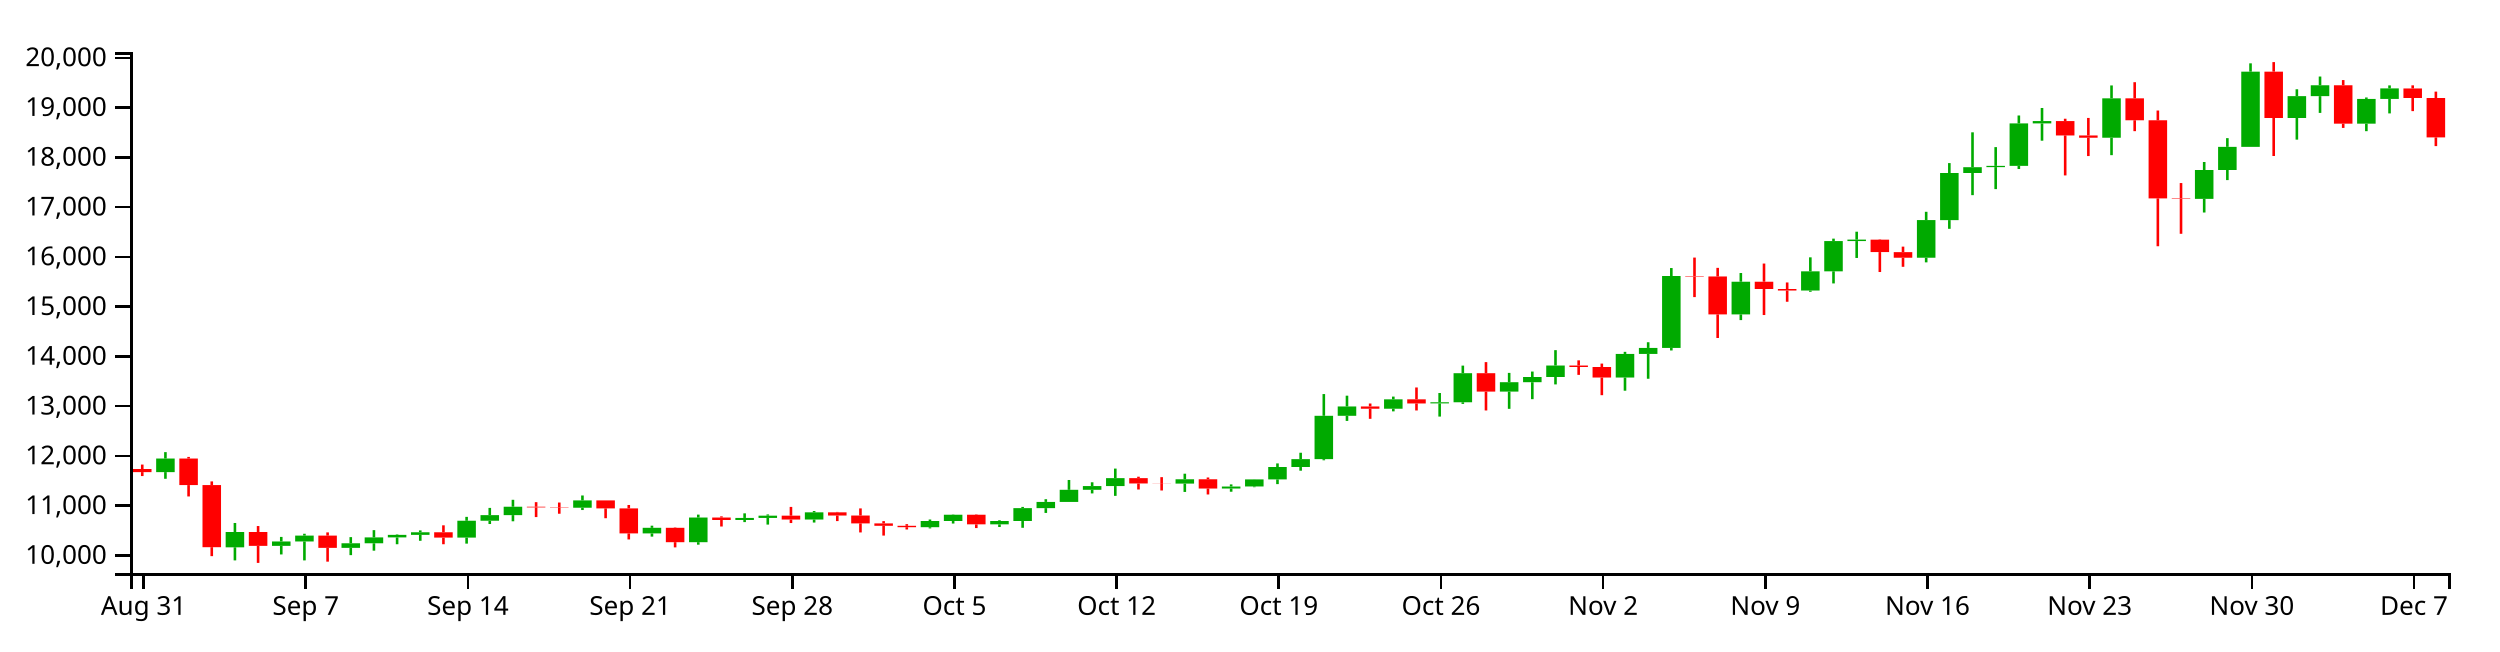
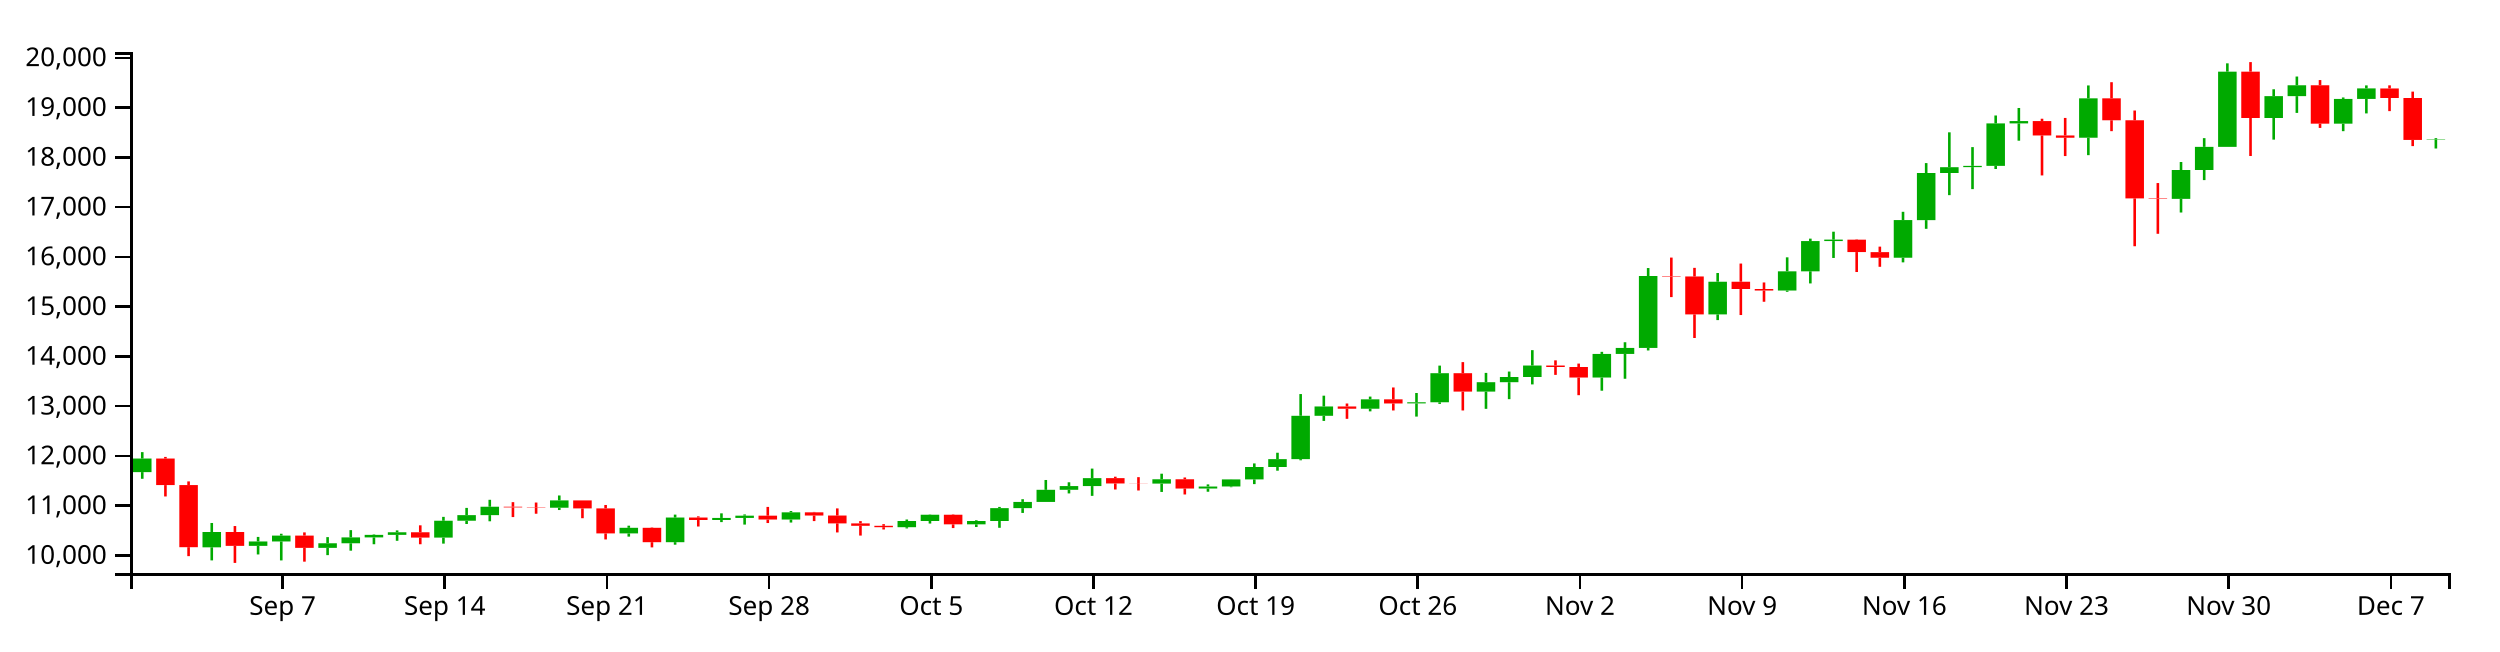
<svg xmlns="http://www.w3.org/2000/svg" version="1.1" width="960" height="250">
  <g transform="translate(50,20)">
    <style>.axis path,.axis line{fill:none;stroke:#000;shape-rendering:crispEdges;}path.candle{stroke:#000000;}path.candle.body{stroke-width:0;}path.candle.up{fill:#00AA00;stroke:#00AA00;}path.candle.down{fill:#FF0000;stroke:#FF0000;}</style>
    <g class="candlestick">
      <g class="data">
-         <path class="candle body up" d="M 9.964 161.287 l 7.117 0 L 17.081 156.08 l -7.117 0 L 9.964 161.287 M 36.653 190.167 l 7.117 0 L 43.77 184.282 l -7.117 0 L 36.653 190.167 M 54.446 189.624 l 7.117 0 L 61.563 187.913 l -7.117 0 L 54.446 189.624 M 63.343 187.919 l 7.117 0 L 70.46 185.673 l -7.117 0 L 63.343 187.919 M 81.136 190.389 l 7.117 0 L 88.253 188.621 l -7.117 0 L 81.136 190.389 M 90.032 188.619 l 7.117 0 L 97.149 186.372 l -7.117 0 L 90.032 188.619 M 98.928 186.372 l 7.117 0 L 106.046 185.397 l -7.117 0 L 98.928 186.372 M 107.825 185.397 l 7.117 0 L 114.942 184.383 l -7.117 0 L 107.825 185.397 M 125.618 186.449 l 7.117 0 L 132.735 179.972 l -7.117 0 L 125.618 186.449 M 134.514 179.972 l 7.117 0 L 141.631 177.802 l -7.117 0 L 134.514 179.972 M 143.411 177.803 l 7.117 0 L 150.528 174.578 l -7.117 0 L 143.411 177.803 M 170.1 174.972 l 7.117 0 L 177.217 172.158 l -7.117 0 L 170.1 174.972 M 196.789 184.836 l 7.117 0 L 203.906 182.688 l -7.117 0 L 196.789 184.836 M 214.582 188.195 l 7.117 0 L 221.699 178.738 l -7.117 0 L 214.582 188.195 M 232.375 179.689 l 7.117 0 L 239.492 178.886 l -7.117 0 L 232.375 179.689 M 241.271 178.886 l 7.117 0 L 248.389 178.013 l -7.117 0 L 241.271 178.886 M 259.064 179.507 l 7.117 0 L 266.182 176.748 l -7.117 0 L 259.064 179.507 M 303.547 182.45 l 7.117 0 L 310.664 180.07 l -7.117 0 L 303.547 182.45 M 312.443 180.07 l 7.117 0 L 319.56 177.67 l -7.117 0 L 312.443 180.07 M 330.236 181.35 l 7.117 0 L 337.353 180.075 l -7.117 0 L 330.236 181.35 M 339.132 180.074 l 7.117 0 L 346.25 175.122 l -7.117 0 L 339.132 180.074 M 348.029 175.124 l 7.117 0 L 355.146 172.731 l -7.117 0 L 348.029 175.124 M 356.925 172.731 l 7.117 0 L 364.042 168.096 l -7.117 0 L 356.925 172.731 M 365.822 168.096 l 7.117 0 L 372.939 166.647 l -7.117 0 L 365.822 168.096 M 374.718 166.647 l 7.117 0 L 381.835 163.604 l -7.117 0 L 374.718 166.647 M 401.407 165.713 l 7.117 0 L 408.525 164.046 l -7.117 0 L 401.407 165.713 M 419.2 167.598 l 7.117 0 L 426.317 166.816 l -7.117 0 L 419.2 167.598 M 428.097 166.813 l 7.117 0 L 435.214 164.084 l -7.117 0 L 428.097 166.813 M 436.993 164.084 l 7.117 0 L 444.11 159.338 l -7.117 0 L 436.993 164.084 M 445.89 159.338 l 7.117 0 L 453.007 156.309 l -7.117 0 L 445.89 159.338 M 454.786 156.309 l 7.117 0 L 461.903 139.664 l -7.117 0 L 454.786 156.309 M 463.683 139.668 l 7.117 0 L 470.8 136.08 l -7.117 0 L 463.683 139.668 M 481.475 136.949 l 7.117 0 L 488.593 133.343 l -7.117 0 L 481.475 136.949 M 499.268 134.912 l 7.117 0 L 506.385 134.481 l -7.117 0 L 499.268 134.912 M 508.165 134.482 l 7.117 0 L 515.282 123.321 l -7.117 0 L 508.165 134.482 M 525.958 130.387 l 7.117 0 L 533.075 126.77 l -7.117 0 L 525.958 130.387 M 534.854 126.77 l 7.117 0 L 541.971 124.775 l -7.117 0 L 534.854 126.77 M 543.75 124.775 l 7.117 0 L 550.868 120.362 l -7.117 0 L 543.75 124.775 M 570.44 124.975 l 7.117 0 L 577.557 115.918 l -7.117 0 L 570.44 124.975 M 579.336 115.918 l 7.117 0 L 586.453 113.616 l -7.117 0 L 579.336 115.918 M 588.233 113.616 l 7.117 0 L 595.35 85.982 l -7.117 0 L 588.233 113.616 M 614.922 100.73 l 7.117 0 L 622.039 88.178 l -7.117 0 L 614.922 100.73 M 641.611 91.578 l 7.117 0 L 648.729 84.182 l -7.117 0 L 641.611 91.578 M 650.508 84.181 l 7.117 0 L 657.625 72.57 l -7.117 0 L 650.508 84.181 M 659.404 72.57 l 7.117 0 L 666.521 72.019 l -7.117 0 L 659.404 72.57 M 686.094 78.969 l 7.117 0 L 693.211 64.511 l -7.117 0 L 686.094 78.969 M 694.99 64.52 l 7.117 0 L 702.107 46.436 l -7.117 0 L 694.99 64.52 M 703.886 46.436 l 7.117 0 L 711.004 44.205 l -7.117 0 L 703.886 46.436 M 712.783 44.174 l 7.117 0 L 719.9 43.695 l -7.117 0 L 712.783 44.174 M 721.679 43.695 l 7.117 0 L 728.796 27.396 l -7.117 0 L 721.679 43.695 M 730.576 27.397 l 7.117 0 L 737.693 26.477 l -7.117 0 L 730.576 27.397 M 757.265 32.894 l 7.117 0 L 764.382 17.758 l -7.117 0 L 757.265 32.894 M 792.851 56.37 l 7.117 0 L 799.968 45.28 l -7.117 0 L 792.851 56.37 M 801.747 45.281 l 7.117 0 L 808.864 36.391 l -7.117 0 L 801.747 45.281 M 810.644 36.391 l 7.117 0 L 817.761 7.518 l -7.117 0 L 810.644 36.391 M 828.437 25.308 l 7.117 0 L 835.554 16.916 l -7.117 0 L 828.437 25.308 M 837.333 16.916 l 7.117 0 L 844.45 12.753 l -7.117 0 L 837.333 16.916 M 855.126 27.495 l 7.117 0 L 862.243 17.994 l -7.117 0 L 855.126 27.495 M 864.022 17.994 l 7.117 0 L 871.14 13.948 l -7.117 0 L 864.022 17.994" />
-         <path class="candle body down" d="M 1.068 160.108 l 7.117 0 L 8.185 161.287 l -7.117 0 L 1.068 160.108 M 18.86 156.08 l 7.117 0 L 25.978 166.274 l -7.117 0 L 18.86 156.08 M 27.757 166.274 l 7.117 0 L 34.874 190.118 l -7.117 0 L 27.757 166.274 M 45.55 184.282 l 7.117 0 L 52.667 189.624 l -7.117 0 L 45.55 184.282 M 72.239 185.673 l 7.117 0 L 79.356 190.389 l -7.117 0 L 72.239 185.673 M 116.721 184.388 l 7.117 0 L 123.838 186.449 l -7.117 0 L 116.721 184.388 M 152.307 174.578 l 7.117 0 L 159.424 174.846 l -7.117 0 L 152.307 174.578 M 161.204 174.846 l 7.117 0 L 168.321 174.972 l -7.117 0 L 161.204 174.846 M 178.996 172.158 l 7.117 0 L 186.114 175.223 l -7.117 0 L 178.996 172.158 M 187.893 175.223 l 7.117 0 L 195.01 184.836 l -7.117 0 L 187.893 175.223 M 205.686 182.688 l 7.117 0 L 212.803 188.195 l -7.117 0 L 205.686 182.688 M 223.479 178.738 l 7.117 0 L 230.596 179.687 l -7.117 0 L 223.479 178.738 M 250.168 178.013 l 7.117 0 L 257.285 179.506 l -7.117 0 L 250.168 178.013 M 267.961 176.746 l 7.117 0 L 275.078 177.969 l -7.117 0 L 267.961 176.746 M 276.857 177.969 l 7.117 0 L 283.974 180.978 l -7.117 0 L 276.857 177.969 M 285.754 180.978 l 7.117 0 L 292.871 181.909 l -7.117 0 L 285.754 180.978 M 294.65 181.909 l 7.117 0 L 301.767 182.451 l -7.117 0 L 294.65 181.909 M 321.339 177.67 l 7.117 0 L 328.457 181.35 l -7.117 0 L 321.339 177.67 M 383.615 163.604 l 7.117 0 L 390.732 165.662 l -7.117 0 L 383.615 163.604 M 392.511 165.662 l 7.117 0 L 399.628 165.713 l -7.117 0 L 392.511 165.662 M 410.304 164.046 l 7.117 0 L 417.421 167.597 l -7.117 0 L 410.304 164.046 M 472.579 136.074 l 7.117 0 L 479.696 136.949 l -7.117 0 L 472.579 136.074 M 490.372 133.343 l 7.117 0 L 497.489 134.927 l -7.117 0 L 490.372 133.343 M 517.061 123.321 l 7.117 0 L 524.178 130.387 l -7.117 0 L 517.061 123.321 M 552.647 120.362 l 7.117 0 L 559.764 120.926 l -7.117 0 L 552.647 120.362 M 561.543 120.926 l 7.117 0 L 568.661 124.98 l -7.117 0 L 561.543 120.926 M 597.129 85.982 l 7.117 0 L 604.246 86.175 l -7.117 0 L 597.129 85.982 M 606.026 86.175 l 7.117 0 L 613.143 100.73 l -7.117 0 L 606.026 86.175 M 623.818 88.178 l 7.117 0 L 630.936 90.982 l -7.117 0 L 623.818 88.178 M 632.715 90.982 l 7.117 0 L 639.832 91.578 l -7.117 0 L 632.715 90.982 M 668.301 72.031 l 7.117 0 L 675.418 76.801 l -7.117 0 L 668.301 72.031 M 677.197 76.818 l 7.117 0 L 684.314 78.969 l -7.117 0 L 677.197 76.818 M 739.472 26.477 l 7.117 0 L 746.589 32.007 l -7.117 0 L 739.472 26.477 M 748.369 32.017 l 7.117 0 L 755.486 32.894 l -7.117 0 L 748.369 32.017 M 766.162 17.759 l 7.117 0 L 773.279 26.184 l -7.117 0 L 766.162 17.759 M 775.058 26.189 l 7.117 0 L 782.175 56.18 l -7.117 0 L 775.058 26.189 M 783.954 56.18 l 7.117 0 L 791.072 56.371 l -7.117 0 L 783.954 56.18 M 819.54 7.518 l 7.117 0 L 826.657 25.308 l -7.117 0 L 819.54 7.518 M 846.23 12.745 l 7.117 0 L 853.347 27.495 l -7.117 0 L 846.23 12.745 M 872.919 13.962 l 7.117 0 L 880.036 17.627 l -7.117 0 L 872.919 13.962 M 881.815 17.627 l 7.117 0 L 888.932 32.766 l -7.117 0 L 881.815 17.627" />
+         <path class="candle body up" d="M 1.068 161.287 l 7.117 0 L 8.185 156.08 l -7.117 0 L 1.068 161.287 M 27.757 190.167 l 7.117 0 L 34.874 184.282 l -7.117 0 L 27.757 190.167 M 45.55 189.624 l 7.117 0 L 52.667 187.913 l -7.117 0 L 45.55 189.624 M 54.446 187.919 l 7.117 0 L 61.563 185.673 l -7.117 0 L 54.446 187.919 M 72.239 190.389 l 7.117 0 L 79.356 188.621 l -7.117 0 L 72.239 190.389 M 81.136 188.619 l 7.117 0 L 88.253 186.372 l -7.117 0 L 81.136 188.619 M 90.032 186.372 l 7.117 0 L 97.149 185.397 l -7.117 0 L 90.032 186.372 M 98.928 185.397 l 7.117 0 L 106.046 184.383 l -7.117 0 L 98.928 185.397 M 116.721 186.449 l 7.117 0 L 123.838 179.972 l -7.117 0 L 116.721 186.449 M 125.618 179.972 l 7.117 0 L 132.735 177.802 l -7.117 0 L 125.618 179.972 M 134.514 177.803 l 7.117 0 L 141.631 174.578 l -7.117 0 L 134.514 177.803 M 161.204 174.972 l 7.117 0 L 168.321 172.158 l -7.117 0 L 161.204 174.972 M 187.893 184.836 l 7.117 0 L 195.01 182.688 l -7.117 0 L 187.893 184.836 M 205.686 188.195 l 7.117 0 L 212.803 178.738 l -7.117 0 L 205.686 188.195 M 223.479 179.689 l 7.117 0 L 230.596 178.886 l -7.117 0 L 223.479 179.689 M 232.375 178.886 l 7.117 0 L 239.492 178.013 l -7.117 0 L 232.375 178.886 M 250.168 179.507 l 7.117 0 L 257.285 176.748 l -7.117 0 L 250.168 179.507 M 294.65 182.45 l 7.117 0 L 301.767 180.07 l -7.117 0 L 294.65 182.45 M 303.547 180.07 l 7.117 0 L 310.664 177.67 l -7.117 0 L 303.547 180.07 M 321.339 181.35 l 7.117 0 L 328.457 180.075 l -7.117 0 L 321.339 181.35 M 330.236 180.074 l 7.117 0 L 337.353 175.122 l -7.117 0 L 330.236 180.074 M 339.132 175.124 l 7.117 0 L 346.25 172.731 l -7.117 0 L 339.132 175.124 M 348.029 172.731 l 7.117 0 L 355.146 168.096 l -7.117 0 L 348.029 172.731 M 356.925 168.096 l 7.117 0 L 364.042 166.647 l -7.117 0 L 356.925 168.096 M 365.822 166.647 l 7.117 0 L 372.939 163.604 l -7.117 0 L 365.822 166.647 M 392.511 165.713 l 7.117 0 L 399.628 164.046 l -7.117 0 L 392.511 165.713 M 410.304 167.598 l 7.117 0 L 417.421 166.816 l -7.117 0 L 410.304 167.598 M 419.2 166.813 l 7.117 0 L 426.317 164.084 l -7.117 0 L 419.2 166.813 M 428.097 164.084 l 7.117 0 L 435.214 159.338 l -7.117 0 L 428.097 164.084 M 436.993 159.338 l 7.117 0 L 444.11 156.309 l -7.117 0 L 436.993 159.338 M 445.89 156.309 l 7.117 0 L 453.007 139.664 l -7.117 0 L 445.89 156.309 M 454.786 139.668 l 7.117 0 L 461.903 136.08 l -7.117 0 L 454.786 139.668 M 472.579 136.949 l 7.117 0 L 479.696 133.343 l -7.117 0 L 472.579 136.949 M 490.372 134.912 l 7.117 0 L 497.489 134.481 l -7.117 0 L 490.372 134.912 M 499.268 134.482 l 7.117 0 L 506.385 123.321 l -7.117 0 L 499.268 134.482 M 517.061 130.387 l 7.117 0 L 524.178 126.77 l -7.117 0 L 517.061 130.387 M 525.958 126.77 l 7.117 0 L 533.075 124.775 l -7.117 0 L 525.958 126.77 M 534.854 124.775 l 7.117 0 L 541.971 120.362 l -7.117 0 L 534.854 124.775 M 561.543 124.975 l 7.117 0 L 568.661 115.918 l -7.117 0 L 561.543 124.975 M 570.44 115.918 l 7.117 0 L 577.557 113.616 l -7.117 0 L 570.44 115.918 M 579.336 113.616 l 7.117 0 L 586.453 85.982 l -7.117 0 L 579.336 113.616 M 606.026 100.73 l 7.117 0 L 613.143 88.178 l -7.117 0 L 606.026 100.73 M 632.715 91.578 l 7.117 0 L 639.832 84.182 l -7.117 0 L 632.715 91.578 M 641.611 84.181 l 7.117 0 L 648.729 72.57 l -7.117 0 L 641.611 84.181 M 650.508 72.57 l 7.117 0 L 657.625 72.019 l -7.117 0 L 650.508 72.57 M 677.197 78.969 l 7.117 0 L 684.314 64.511 l -7.117 0 L 677.197 78.969 M 686.094 64.52 l 7.117 0 L 693.211 46.436 l -7.117 0 L 686.094 64.52 M 694.99 46.436 l 7.117 0 L 702.107 44.205 l -7.117 0 L 694.99 46.436 M 703.886 44.174 l 7.117 0 L 711.004 43.695 l -7.117 0 L 703.886 44.174 M 712.783 43.695 l 7.117 0 L 719.9 27.396 l -7.117 0 L 712.783 43.695 M 721.679 27.397 l 7.117 0 L 728.796 26.477 l -7.117 0 L 721.679 27.397 M 748.369 32.894 l 7.117 0 L 755.486 17.758 l -7.117 0 L 748.369 32.894 M 783.954 56.37 l 7.117 0 L 791.072 45.28 l -7.117 0 L 783.954 56.37 M 792.851 45.281 l 7.117 0 L 799.968 36.391 l -7.117 0 L 792.851 45.281 M 801.747 36.391 l 7.117 0 L 808.864 7.518 l -7.117 0 L 801.747 36.391 M 819.54 25.308 l 7.117 0 L 826.657 16.916 l -7.117 0 L 819.54 25.308 M 828.437 16.916 l 7.117 0 L 835.554 12.753 l -7.117 0 L 828.437 16.916 M 846.23 27.495 l 7.117 0 L 853.347 17.994 l -7.117 0 L 846.23 27.495 M 855.126 17.994 l 7.117 0 L 862.243 13.948 l -7.117 0 L 855.126 17.994 M 881.815 33.733 l 7.117 0 L 888.932 33.571 l -7.117 0 L 881.815 33.733" />
+         <path class="candle body down" d="M 9.964 156.08 l 7.117 0 L 17.081 166.274 l -7.117 0 L 9.964 156.08 M 18.86 166.274 l 7.117 0 L 25.978 190.118 l -7.117 0 L 18.86 166.274 M 36.653 184.282 l 7.117 0 L 43.77 189.624 l -7.117 0 L 36.653 184.282 M 63.343 185.673 l 7.117 0 L 70.46 190.389 l -7.117 0 L 63.343 185.673 M 107.825 184.388 l 7.117 0 L 114.942 186.449 l -7.117 0 L 107.825 184.388 M 143.411 174.578 l 7.117 0 L 150.528 174.846 l -7.117 0 L 143.411 174.578 M 152.307 174.846 l 7.117 0 L 159.424 174.972 l -7.117 0 L 152.307 174.846 M 170.1 172.158 l 7.117 0 L 177.217 175.223 l -7.117 0 L 170.1 172.158 M 178.996 175.223 l 7.117 0 L 186.114 184.836 l -7.117 0 L 178.996 175.223 M 196.789 182.688 l 7.117 0 L 203.906 188.195 l -7.117 0 L 196.789 182.688 M 214.582 178.738 l 7.117 0 L 221.699 179.687 l -7.117 0 L 214.582 178.738 M 241.271 178.013 l 7.117 0 L 248.389 179.506 l -7.117 0 L 241.271 178.013 M 259.064 176.746 l 7.117 0 L 266.182 177.969 l -7.117 0 L 259.064 176.746 M 267.961 177.969 l 7.117 0 L 275.078 180.978 l -7.117 0 L 267.961 177.969 M 276.857 180.978 l 7.117 0 L 283.974 181.909 l -7.117 0 L 276.857 180.978 M 285.754 181.909 l 7.117 0 L 292.871 182.451 l -7.117 0 L 285.754 181.909 M 312.443 177.67 l 7.117 0 L 319.56 181.35 l -7.117 0 L 312.443 177.67 M 374.718 163.604 l 7.117 0 L 381.835 165.662 l -7.117 0 L 374.718 163.604 M 383.615 165.662 l 7.117 0 L 390.732 165.713 l -7.117 0 L 383.615 165.662 M 401.407 164.046 l 7.117 0 L 408.525 167.597 l -7.117 0 L 401.407 164.046 M 463.683 136.074 l 7.117 0 L 470.8 136.949 l -7.117 0 L 463.683 136.074 M 481.475 133.343 l 7.117 0 L 488.593 134.927 l -7.117 0 L 481.475 133.343 M 508.165 123.321 l 7.117 0 L 515.282 130.387 l -7.117 0 L 508.165 123.321 M 543.75 120.362 l 7.117 0 L 550.868 120.926 l -7.117 0 L 543.75 120.362 M 552.647 120.926 l 7.117 0 L 559.764 124.98 l -7.117 0 L 552.647 120.926 M 588.233 85.982 l 7.117 0 L 595.35 86.175 l -7.117 0 L 588.233 85.982 M 597.129 86.175 l 7.117 0 L 604.246 100.73 l -7.117 0 L 597.129 86.175 M 614.922 88.178 l 7.117 0 L 622.039 90.982 l -7.117 0 L 614.922 88.178 M 623.818 90.982 l 7.117 0 L 630.936 91.578 l -7.117 0 L 623.818 90.982 M 659.404 72.031 l 7.117 0 L 666.521 76.801 l -7.117 0 L 659.404 72.031 M 668.301 76.818 l 7.117 0 L 675.418 78.969 l -7.117 0 L 668.301 76.818 M 730.576 26.477 l 7.117 0 L 737.693 32.007 l -7.117 0 L 730.576 26.477 M 739.472 32.017 l 7.117 0 L 746.589 32.894 l -7.117 0 L 739.472 32.017 M 757.265 17.759 l 7.117 0 L 764.382 26.184 l -7.117 0 L 757.265 17.759 M 766.162 26.189 l 7.117 0 L 773.279 56.18 l -7.117 0 L 766.162 26.189 M 775.058 56.18 l 7.117 0 L 782.175 56.371 l -7.117 0 L 775.058 56.18 M 810.644 7.518 l 7.117 0 L 817.761 25.308 l -7.117 0 L 810.644 7.518 M 837.333 12.745 l 7.117 0 L 844.45 27.495 l -7.117 0 L 837.333 12.745 M 864.022 13.962 l 7.117 0 L 871.14 17.627 l -7.117 0 L 864.022 13.962 M 872.919 17.627 l 7.117 0 L 880.036 33.733 l -7.117 0 L 872.919 17.627" />
        <path class="candle body equal" />
-         <path class="candle wick up" d="M 13.523 153.617 L 13.523 156.08 M 13.523 161.287 L 13.523 163.857 M 40.212 180.826 L 40.212 184.282 M 40.212 190.167 L 40.212 195.189 M 58.005 186.176 L 58.005 187.913 M 58.005 189.624 L 58.005 192.908 M 66.901 184.96 L 66.901 185.673 M 66.901 187.919 L 66.901 195.198 M 84.694 186.255 L 84.694 188.621 M 84.694 190.389 L 84.694 193.172 M 93.591 183.573 L 93.591 186.372 M 93.591 188.619 L 93.591 191.456 M 102.487 185.211 L 102.487 185.397 M 102.487 186.372 L 102.487 188.987 M 111.383 183.675 L 111.383 184.383 M 111.383 185.397 L 111.383 187.664 M 129.176 178.477 L 129.176 179.972 M 129.176 186.449 L 129.176 188.752 M 138.073 175.036 L 138.073 177.802 M 138.073 179.972 L 138.073 181.219 M 146.969 171.922 L 146.969 174.578 M 146.969 177.803 L 146.969 180.173 M 173.659 170.263 L 173.659 172.158 M 173.659 174.972 L 173.659 175.852 M 200.348 181.865 L 200.348 182.688 M 200.348 184.836 L 200.348 186.064 M 218.141 177.612 L 218.141 178.738 M 218.141 188.195 L 218.141 189.161 M 235.934 177.121 L 235.934 178.886 M 235.934 179.689 L 235.934 180.489 M 244.83 177.54 L 244.83 178.013 M 244.83 178.886 L 244.83 181.442 M 262.623 176.231 L 262.623 176.748 M 262.623 179.507 L 262.623 180.658 M 307.105 179.492 L 307.105 180.07 M 307.105 182.45 L 307.105 182.913 M 316.002 177.559 L 316.002 177.67 M 316.002 180.07 L 316.002 181.044 M 333.794 179.779 L 333.794 180.075 M 333.794 181.35 L 333.794 182.372 M 342.691 174.655 L 342.691 175.122 M 342.691 180.074 L 342.691 182.673 M 351.587 171.699 L 351.587 172.731 M 351.587 175.124 L 351.587 176.967 M 360.484 164.316 L 360.484 168.096 M 360.484 172.731 L 360.484 172.734 M 369.38 165.195 L 369.38 166.647 M 369.38 168.096 L 369.38 169.476 M 378.277 159.939 L 378.277 163.604 M 378.277 166.647 L 378.277 170.412 M 404.966 161.902 L 404.966 164.046 M 404.966 165.713 L 404.966 168.906 M 422.759 166.009 L 422.759 166.816 M 422.759 167.598 L 422.759 168.826 M 431.655 164.048 L 431.655 164.084 M 431.655 166.813 L 431.655 167.083 M 440.552 157.952 L 440.552 159.338 M 440.552 164.084 L 440.552 165.903 M 449.448 153.855 L 449.448 156.309 M 449.448 159.338 L 449.448 160.75 M 458.345 131.318 L 458.345 139.664 M 458.345 156.309 L 458.345 156.749 M 467.241 131.943 L 467.241 136.08 M 467.241 139.668 L 467.241 141.63 M 485.034 132.292 L 485.034 133.343 M 485.034 136.949 L 485.034 137.963 M 502.827 130.915 L 502.827 134.481 M 502.827 134.912 L 502.827 139.969 M 511.723 120.395 L 511.723 123.321 M 511.723 134.482 L 511.723 135.099 M 529.516 123.192 L 529.516 126.77 M 529.516 130.387 L 529.516 136.993 M 538.413 122.675 L 538.413 124.775 M 538.413 126.77 L 538.413 133.281 M 547.309 114.457 L 547.309 120.362 M 547.309 124.775 L 547.309 127.614 M 573.998 115.105 L 573.998 115.918 M 573.998 124.975 L 573.998 130.032 M 582.895 111.418 L 582.895 113.616 M 582.895 115.918 L 582.895 125.445 M 591.791 82.925 L 591.791 85.982 M 591.791 113.616 L 591.791 114.58 M 618.481 84.836 L 618.481 88.178 M 618.481 100.73 L 618.481 102.917 M 645.17 78.816 L 645.17 84.182 M 645.17 91.578 L 645.17 92.047 M 654.066 71.636 L 654.066 72.57 M 654.066 84.181 L 654.066 88.837 M 662.963 68.974 L 662.963 72.019 M 662.963 72.57 L 662.963 79.058 M 689.652 61.33 L 689.652 64.511 M 689.652 78.969 L 689.652 80.746 M 698.549 42.625 L 698.549 46.436 M 698.549 64.52 L 698.549 67.866 M 707.445 30.812 L 707.445 44.205 M 707.445 46.436 L 707.445 54.939 M 716.341 36.49 L 716.341 43.695 M 716.341 44.174 L 716.341 52.623 M 725.238 24.347 L 725.238 27.396 M 725.238 43.695 L 725.238 44.894 M 734.134 21.468 L 734.134 26.477 M 734.134 27.397 L 734.134 34.029 M 760.824 12.809 L 760.824 17.758 M 760.824 32.894 L 760.824 39.583 M 796.409 42.21 L 796.409 45.28 M 796.409 56.37 L 796.409 61.606 M 805.306 33.046 L 805.306 36.391 M 805.306 45.281 L 805.306 49.157 M 814.202 4.321 L 814.202 7.518 M 814.202 36.391 L 814.202 36.391 M 831.995 14.28 L 831.995 16.916 M 831.995 25.308 L 831.995 33.62 M 840.892 9.388 L 840.892 12.753 M 840.892 16.916 L 840.892 23.354 M 858.685 17.434 L 858.685 17.994 M 858.685 27.495 L 858.685 30.371 M 867.581 12.79 L 867.581 13.948 M 867.581 17.994 L 867.581 23.549" style="stroke-width: 1px;" />
-         <path class="candle wick down" d="M 4.626 158.396 L 4.626 160.108 M 4.626 161.287 L 4.626 162.806 M 22.419 155.457 L 22.419 156.08 M 22.419 166.274 L 22.419 170.64 M 31.315 164.859 L 31.315 166.274 M 31.315 190.118 L 31.315 193.559 M 49.108 181.999 L 49.108 184.282 M 49.108 189.624 L 49.108 196.154 M 75.798 184.439 L 75.798 185.673 M 75.798 190.389 L 75.798 195.676 M 120.28 181.723 L 120.28 184.388 M 120.28 186.449 L 120.28 188.987 M 155.866 172.83 L 155.866 174.578 M 155.866 174.846 L 155.866 178.556 M 164.762 172.972 L 164.762 174.846 M 164.762 174.972 L 164.762 177.276 M 182.555 172.158 L 182.555 172.158 M 182.555 175.223 L 182.555 178.993 M 191.451 173.912 L 191.451 175.223 M 191.451 184.836 L 191.451 187.146 M 209.244 182.544 L 209.244 182.688 M 209.244 188.195 L 209.244 190.195 M 227.037 178.276 L 227.037 178.738 M 227.037 179.687 L 227.037 182.18 M 253.727 174.655 L 253.727 178.013 M 253.727 179.506 L 253.727 180.846 M 271.519 176.578 L 271.519 176.746 M 271.519 177.969 L 271.519 180.099 M 280.416 175.228 L 280.416 177.969 M 280.416 180.978 L 280.416 184.458 M 289.312 180.108 L 289.312 180.978 M 289.312 181.909 L 289.312 185.662 M 298.209 181.275 L 298.209 181.909 M 298.209 182.451 L 298.209 183.322 M 324.898 177.521 L 324.898 177.67 M 324.898 181.35 L 324.898 182.777 M 387.173 163.055 L 387.173 163.604 M 387.173 165.662 L 387.173 167.966 M 396.07 163.227 L 396.07 165.662 M 396.07 165.713 L 396.07 168.348 M 413.862 163.358 L 413.862 164.046 M 413.862 167.597 L 413.862 169.877 M 476.138 134.949 L 476.138 136.074 M 476.138 136.949 L 476.138 140.828 M 493.93 128.79 L 493.93 133.343 M 493.93 134.927 L 493.93 137.619 M 520.62 119.053 L 520.62 123.321 M 520.62 130.387 L 520.62 137.619 M 556.206 118.375 L 556.206 120.362 M 556.206 120.926 L 556.206 123.955 M 565.102 119.617 L 565.102 120.926 M 565.102 124.98 L 565.102 131.751 M 600.688 78.912 L 600.688 85.982 M 600.688 86.175 L 600.688 94.085 M 609.584 82.858 L 609.584 86.175 M 609.584 100.73 L 609.584 109.79 M 627.377 81.205 L 627.377 88.178 M 627.377 90.982 L 627.377 100.974 M 636.273 88.467 L 636.273 90.982 M 636.273 91.578 L 636.273 95.873 M 671.859 71.898 L 671.859 72.031 M 671.859 76.801 L 671.859 84.454 M 680.756 74.707 L 680.756 76.818 M 680.756 78.969 L 680.756 82.452 M 743.031 25.594 L 743.031 26.477 M 743.031 32.007 L 743.031 47.363 M 751.927 25.288 L 751.927 32.017 M 751.927 32.894 L 751.927 39.927 M 769.72 11.563 L 769.72 17.759 M 769.72 26.184 L 769.72 30.366 M 778.617 22.44 L 778.617 26.189 M 778.617 56.18 L 778.617 74.555 M 787.513 50.292 L 787.513 56.18 M 787.513 56.371 L 787.513 69.775 M 823.099 3.846 L 823.099 7.518 M 823.099 25.308 L 823.099 39.905 M 849.788 10.745 L 849.788 12.745 M 849.788 27.495 L 849.788 29.123 M 876.477 12.772 L 876.477 13.962 M 876.477 17.627 L 876.477 22.672 M 885.374 15.182 L 885.374 17.627 M 885.374 32.766 L 885.374 36.104" style="stroke-width: 1px;" />
+         <path class="candle wick up" d="M 4.626 153.617 L 4.626 156.08 M 4.626 161.287 L 4.626 163.857 M 31.315 180.826 L 31.315 184.282 M 31.315 190.167 L 31.315 195.189 M 49.108 186.176 L 49.108 187.913 M 49.108 189.624 L 49.108 192.908 M 58.005 184.96 L 58.005 185.673 M 58.005 187.919 L 58.005 195.198 M 75.798 186.255 L 75.798 188.621 M 75.798 190.389 L 75.798 193.172 M 84.694 183.573 L 84.694 186.372 M 84.694 188.619 L 84.694 191.456 M 93.591 185.211 L 93.591 185.397 M 93.591 186.372 L 93.591 188.987 M 102.487 183.675 L 102.487 184.383 M 102.487 185.397 L 102.487 187.664 M 120.28 178.477 L 120.28 179.972 M 120.28 186.449 L 120.28 188.752 M 129.176 175.036 L 129.176 177.802 M 129.176 179.972 L 129.176 181.219 M 138.073 171.922 L 138.073 174.578 M 138.073 177.803 L 138.073 180.173 M 164.762 170.263 L 164.762 172.158 M 164.762 174.972 L 164.762 175.852 M 191.451 181.865 L 191.451 182.688 M 191.451 184.836 L 191.451 186.064 M 209.244 177.612 L 209.244 178.738 M 209.244 188.195 L 209.244 189.161 M 227.037 177.121 L 227.037 178.886 M 227.037 179.689 L 227.037 180.489 M 235.934 177.54 L 235.934 178.013 M 235.934 178.886 L 235.934 181.442 M 253.727 176.231 L 253.727 176.748 M 253.727 179.507 L 253.727 180.658 M 298.209 179.492 L 298.209 180.07 M 298.209 182.45 L 298.209 182.913 M 307.105 177.559 L 307.105 177.67 M 307.105 180.07 L 307.105 181.044 M 324.898 179.779 L 324.898 180.075 M 324.898 181.35 L 324.898 182.372 M 333.794 174.655 L 333.794 175.122 M 333.794 180.074 L 333.794 182.673 M 342.691 171.699 L 342.691 172.731 M 342.691 175.124 L 342.691 176.967 M 351.587 164.316 L 351.587 168.096 M 351.587 172.731 L 351.587 172.734 M 360.484 165.195 L 360.484 166.647 M 360.484 168.096 L 360.484 169.476 M 369.38 159.939 L 369.38 163.604 M 369.38 166.647 L 369.38 170.412 M 396.07 161.902 L 396.07 164.046 M 396.07 165.713 L 396.07 168.906 M 413.862 166.009 L 413.862 166.816 M 413.862 167.598 L 413.862 168.826 M 422.759 164.048 L 422.759 164.084 M 422.759 166.813 L 422.759 167.083 M 431.655 157.952 L 431.655 159.338 M 431.655 164.084 L 431.655 165.903 M 440.552 153.855 L 440.552 156.309 M 440.552 159.338 L 440.552 160.75 M 449.448 131.318 L 449.448 139.664 M 449.448 156.309 L 449.448 156.749 M 458.345 131.943 L 458.345 136.08 M 458.345 139.668 L 458.345 141.63 M 476.138 132.292 L 476.138 133.343 M 476.138 136.949 L 476.138 137.963 M 493.93 130.915 L 493.93 134.481 M 493.93 134.912 L 493.93 139.969 M 502.827 120.395 L 502.827 123.321 M 502.827 134.482 L 502.827 135.099 M 520.62 123.192 L 520.62 126.77 M 520.62 130.387 L 520.62 136.993 M 529.516 122.675 L 529.516 124.775 M 529.516 126.77 L 529.516 133.281 M 538.413 114.457 L 538.413 120.362 M 538.413 124.775 L 538.413 127.614 M 565.102 115.105 L 565.102 115.918 M 565.102 124.975 L 565.102 130.032 M 573.998 111.418 L 573.998 113.616 M 573.998 115.918 L 573.998 125.445 M 582.895 82.925 L 582.895 85.982 M 582.895 113.616 L 582.895 114.58 M 609.584 84.836 L 609.584 88.178 M 609.584 100.73 L 609.584 102.917 M 636.273 78.816 L 636.273 84.182 M 636.273 91.578 L 636.273 92.047 M 645.17 71.636 L 645.17 72.57 M 645.17 84.181 L 645.17 88.837 M 654.066 68.974 L 654.066 72.019 M 654.066 72.57 L 654.066 79.058 M 680.756 61.33 L 680.756 64.511 M 680.756 78.969 L 680.756 80.746 M 689.652 42.625 L 689.652 46.436 M 689.652 64.52 L 689.652 67.866 M 698.549 30.812 L 698.549 44.205 M 698.549 46.436 L 698.549 54.939 M 707.445 36.49 L 707.445 43.695 M 707.445 44.174 L 707.445 52.623 M 716.341 24.347 L 716.341 27.396 M 716.341 43.695 L 716.341 44.894 M 725.238 21.468 L 725.238 26.477 M 725.238 27.397 L 725.238 34.029 M 751.927 12.809 L 751.927 17.758 M 751.927 32.894 L 751.927 39.583 M 787.513 42.21 L 787.513 45.28 M 787.513 56.37 L 787.513 61.606 M 796.409 33.046 L 796.409 36.391 M 796.409 45.281 L 796.409 49.157 M 805.306 4.321 L 805.306 7.518 M 805.306 36.391 L 805.306 36.391 M 823.099 14.28 L 823.099 16.916 M 823.099 25.308 L 823.099 33.62 M 831.995 9.388 L 831.995 12.753 M 831.995 16.916 L 831.995 23.354 M 849.788 17.434 L 849.788 17.994 M 849.788 27.495 L 849.788 30.371 M 858.685 12.79 L 858.685 13.948 M 858.685 17.994 L 858.685 23.549 M 885.374 33.047 L 885.374 33.571 M 885.374 33.733 L 885.374 37.025" style="stroke-width: 1px;" />
+         <path class="candle wick down" d="M 13.523 155.457 L 13.523 156.08 M 13.523 166.274 L 13.523 170.64 M 22.419 164.859 L 22.419 166.274 M 22.419 190.118 L 22.419 193.559 M 40.212 181.999 L 40.212 184.282 M 40.212 189.624 L 40.212 196.154 M 66.901 184.439 L 66.901 185.673 M 66.901 190.389 L 66.901 195.676 M 111.383 181.723 L 111.383 184.388 M 111.383 186.449 L 111.383 188.987 M 146.969 172.83 L 146.969 174.578 M 146.969 174.846 L 146.969 178.556 M 155.866 172.972 L 155.866 174.846 M 155.866 174.972 L 155.866 177.276 M 173.659 172.158 L 173.659 172.158 M 173.659 175.223 L 173.659 178.993 M 182.555 173.912 L 182.555 175.223 M 182.555 184.836 L 182.555 187.146 M 200.348 182.544 L 200.348 182.688 M 200.348 188.195 L 200.348 190.195 M 218.141 178.276 L 218.141 178.738 M 218.141 179.687 L 218.141 182.18 M 244.83 174.655 L 244.83 178.013 M 244.83 179.506 L 244.83 180.846 M 262.623 176.578 L 262.623 176.746 M 262.623 177.969 L 262.623 180.099 M 271.519 175.228 L 271.519 177.969 M 271.519 180.978 L 271.519 184.458 M 280.416 180.108 L 280.416 180.978 M 280.416 181.909 L 280.416 185.662 M 289.312 181.275 L 289.312 181.909 M 289.312 182.451 L 289.312 183.322 M 316.002 177.521 L 316.002 177.67 M 316.002 181.35 L 316.002 182.777 M 378.277 163.055 L 378.277 163.604 M 378.277 165.662 L 378.277 167.966 M 387.173 163.227 L 387.173 165.662 M 387.173 165.713 L 387.173 168.348 M 404.966 163.358 L 404.966 164.046 M 404.966 167.597 L 404.966 169.877 M 467.241 134.949 L 467.241 136.074 M 467.241 136.949 L 467.241 140.828 M 485.034 128.79 L 485.034 133.343 M 485.034 134.927 L 485.034 137.619 M 511.723 119.053 L 511.723 123.321 M 511.723 130.387 L 511.723 137.619 M 547.309 118.375 L 547.309 120.362 M 547.309 120.926 L 547.309 123.955 M 556.206 119.617 L 556.206 120.926 M 556.206 124.98 L 556.206 131.751 M 591.791 78.912 L 591.791 85.982 M 591.791 86.175 L 591.791 94.085 M 600.688 82.858 L 600.688 86.175 M 600.688 100.73 L 600.688 109.79 M 618.481 81.205 L 618.481 88.178 M 618.481 90.982 L 618.481 100.974 M 627.377 88.467 L 627.377 90.982 M 627.377 91.578 L 627.377 95.873 M 662.963 71.898 L 662.963 72.031 M 662.963 76.801 L 662.963 84.454 M 671.859 74.707 L 671.859 76.818 M 671.859 78.969 L 671.859 82.452 M 734.134 25.594 L 734.134 26.477 M 734.134 32.007 L 734.134 47.363 M 743.031 25.288 L 743.031 32.017 M 743.031 32.894 L 743.031 39.927 M 760.824 11.563 L 760.824 17.759 M 760.824 26.184 L 760.824 30.366 M 769.72 22.44 L 769.72 26.189 M 769.72 56.18 L 769.72 74.555 M 778.617 50.292 L 778.617 56.18 M 778.617 56.371 L 778.617 69.775 M 814.202 3.846 L 814.202 7.518 M 814.202 25.308 L 814.202 39.905 M 840.892 10.745 L 840.892 12.745 M 840.892 27.495 L 840.892 29.123 M 867.581 12.772 L 867.581 13.962 M 867.581 17.627 L 867.581 22.672 M 876.477 15.182 L 876.477 17.627 M 876.477 33.733 L 876.477 36.104" style="stroke-width: 1px;" />
        <path class="candle wick equal" style="stroke-width: 1px;" />
      </g>
    </g>
    <g class="x axis" transform="translate(0,200)" fill="none" font-size="10" font-family="sans-serif" text-anchor="middle">
      <path class="domain" stroke="#000" d="M0.5,6V0.5H890.5V6" />
-       <g class="tick" opacity="1" transform="translate(4.62615,0)">
-         <line stroke="#000" y2="6" x1="0.5" x2="0.5" />
-         <text fill="#000" y="9" x="0.5" dy="0.71em">Aug 31</text>
-       </g>
-       <g class="tick" opacity="1" transform="translate(66.90124,0)">
+       <g class="tick" opacity="1" transform="translate(58.0048,0)">
        <line stroke="#000" y2="6" x1="0.5" x2="0.5" />
        <text fill="#000" y="9" x="0.5" dy="0.71em">Sep  7</text>
      </g>
-       <g class="tick" opacity="1" transform="translate(129.1763,0)">
+       <g class="tick" opacity="1" transform="translate(120.2799,0)">
        <line stroke="#000" y2="6" x1="0.5" x2="0.5" />
        <text fill="#000" y="9" x="0.5" dy="0.71em">Sep 14</text>
      </g>
-       <g class="tick" opacity="1" transform="translate(191.4514,0)">
+       <g class="tick" opacity="1" transform="translate(182.555,0)">
        <line stroke="#000" y2="6" x1="0.5" x2="0.5" />
        <text fill="#000" y="9" x="0.5" dy="0.71em">Sep 21</text>
      </g>
-       <g class="tick" opacity="1" transform="translate(253.7265,0)">
+       <g class="tick" opacity="1" transform="translate(244.8301,0)">
        <line stroke="#000" y2="6" x1="0.5" x2="0.5" />
        <text fill="#000" y="9" x="0.5" dy="0.71em">Sep 28</text>
      </g>
-       <g class="tick" opacity="1" transform="translate(316.0016,0)">
+       <g class="tick" opacity="1" transform="translate(307.1052,0)">
        <line stroke="#000" y2="6" x1="0.5" x2="0.5" />
        <text fill="#000" y="9" x="0.5" dy="0.71em">Oct  5</text>
      </g>
-       <g class="tick" opacity="1" transform="translate(378.2767,0)">
+       <g class="tick" opacity="1" transform="translate(369.3802,0)">
        <line stroke="#000" y2="6" x1="0.5" x2="0.5" />
        <text fill="#000" y="9" x="0.5" dy="0.71em">Oct 12</text>
      </g>
-       <g class="tick" opacity="1" transform="translate(440.5518,0)">
+       <g class="tick" opacity="1" transform="translate(431.6553,0)">
        <line stroke="#000" y2="6" x1="0.5" x2="0.5" />
        <text fill="#000" y="9" x="0.5" dy="0.71em">Oct 19</text>
      </g>
-       <g class="tick" opacity="1" transform="translate(502.8269,0)">
+       <g class="tick" opacity="1" transform="translate(493.9304,0)">
        <line stroke="#000" y2="6" x1="0.5" x2="0.5" />
        <text fill="#000" y="9" x="0.5" dy="0.71em">Oct 26</text>
      </g>
-       <g class="tick" opacity="1" transform="translate(565.102,0)">
+       <g class="tick" opacity="1" transform="translate(556.2055,0)">
        <line stroke="#000" y2="6" x1="0.5" x2="0.5" />
        <text fill="#000" y="9" x="0.5" dy="0.71em">Nov  2</text>
      </g>
-       <g class="tick" opacity="1" transform="translate(627.377,0)">
+       <g class="tick" opacity="1" transform="translate(618.4806,0)">
        <line stroke="#000" y2="6" x1="0.5" x2="0.5" />
        <text fill="#000" y="9" x="0.5" dy="0.71em">Nov  9</text>
      </g>
-       <g class="tick" opacity="1" transform="translate(689.6521,0)">
+       <g class="tick" opacity="1" transform="translate(680.7557,0)">
        <line stroke="#000" y2="6" x1="0.5" x2="0.5" />
        <text fill="#000" y="9" x="0.5" dy="0.71em">Nov 16</text>
      </g>
-       <g class="tick" opacity="1" transform="translate(751.9272,0)">
+       <g class="tick" opacity="1" transform="translate(743.0308,0)">
        <line stroke="#000" y2="6" x1="0.5" x2="0.5" />
        <text fill="#000" y="9" x="0.5" dy="0.71em">Nov 23</text>
      </g>
-       <g class="tick" opacity="1" transform="translate(814.2023,0)">
+       <g class="tick" opacity="1" transform="translate(805.3059,0)">
        <line stroke="#000" y2="6" x1="0.5" x2="0.5" />
        <text fill="#000" y="9" x="0.5" dy="0.71em">Nov 30</text>
      </g>
-       <g class="tick" opacity="1" transform="translate(876.4774,0)">
+       <g class="tick" opacity="1" transform="translate(867.581,0)">
        <line stroke="#000" y2="6" x1="0.5" x2="0.5" />
        <text fill="#000" y="9" x="0.5" dy="0.71em">Dec  7</text>
      </g>
    </g>
    <g class="y axis" fill="none" font-size="10" font-family="sans-serif" text-anchor="end">
      <path class="domain" stroke="#000" d="M-6,200.5H0.5V0.5H-6" />
      <g class="tick" opacity="1" transform="translate(0,192.8095)">
        <line stroke="#000" x2="-6" y1="0.5" y2="0.5" />
        <text fill="#000" x="-9" y="0.5" dy="0.32em">10,000</text>
      </g>
      <g class="tick" opacity="1" transform="translate(0,173.6992)">
        <line stroke="#000" x2="-6" y1="0.5" y2="0.5" />
        <text fill="#000" x="-9" y="0.5" dy="0.32em">11,000</text>
      </g>
      <g class="tick" opacity="1" transform="translate(0,154.5888)">
        <line stroke="#000" x2="-6" y1="0.5" y2="0.5" />
        <text fill="#000" x="-9" y="0.5" dy="0.32em">12,000</text>
      </g>
      <g class="tick" opacity="1" transform="translate(0,135.4784)">
        <line stroke="#000" x2="-6" y1="0.5" y2="0.5" />
        <text fill="#000" x="-9" y="0.5" dy="0.32em">13,000</text>
      </g>
      <g class="tick" opacity="1" transform="translate(0,116.368)">
        <line stroke="#000" x2="-6" y1="0.5" y2="0.5" />
        <text fill="#000" x="-9" y="0.5" dy="0.32em">14,000</text>
      </g>
      <g class="tick" opacity="1" transform="translate(0,97.25766)">
        <line stroke="#000" x2="-6" y1="0.5" y2="0.5" />
        <text fill="#000" x="-9" y="0.5" dy="0.32em">15,000</text>
      </g>
      <g class="tick" opacity="1" transform="translate(0,78.14729)">
        <line stroke="#000" x2="-6" y1="0.5" y2="0.5" />
        <text fill="#000" x="-9" y="0.5" dy="0.32em">16,000</text>
      </g>
      <g class="tick" opacity="1" transform="translate(0,59.03691)">
        <line stroke="#000" x2="-6" y1="0.5" y2="0.5" />
        <text fill="#000" x="-9" y="0.5" dy="0.32em">17,000</text>
      </g>
      <g class="tick" opacity="1" transform="translate(0,39.92654)">
        <line stroke="#000" x2="-6" y1="0.5" y2="0.5" />
        <text fill="#000" x="-9" y="0.5" dy="0.32em">18,000</text>
      </g>
      <g class="tick" opacity="1" transform="translate(0,20.81617)">
        <line stroke="#000" x2="-6" y1="0.5" y2="0.5" />
        <text fill="#000" x="-9" y="0.5" dy="0.32em">19,000</text>
      </g>
      <g class="tick" opacity="1" transform="translate(0,1.705792)">
        <line stroke="#000" x2="-6" y1="0.5" y2="0.5" />
        <text fill="#000" x="-9" y="0.5" dy="0.32em">20,000</text>
      </g>
      <text transform="rotate(-90)" y="6" dy=".71em" style="text-anchor: end;">Price ($)</text>
    </g>
  </g>
</svg>
